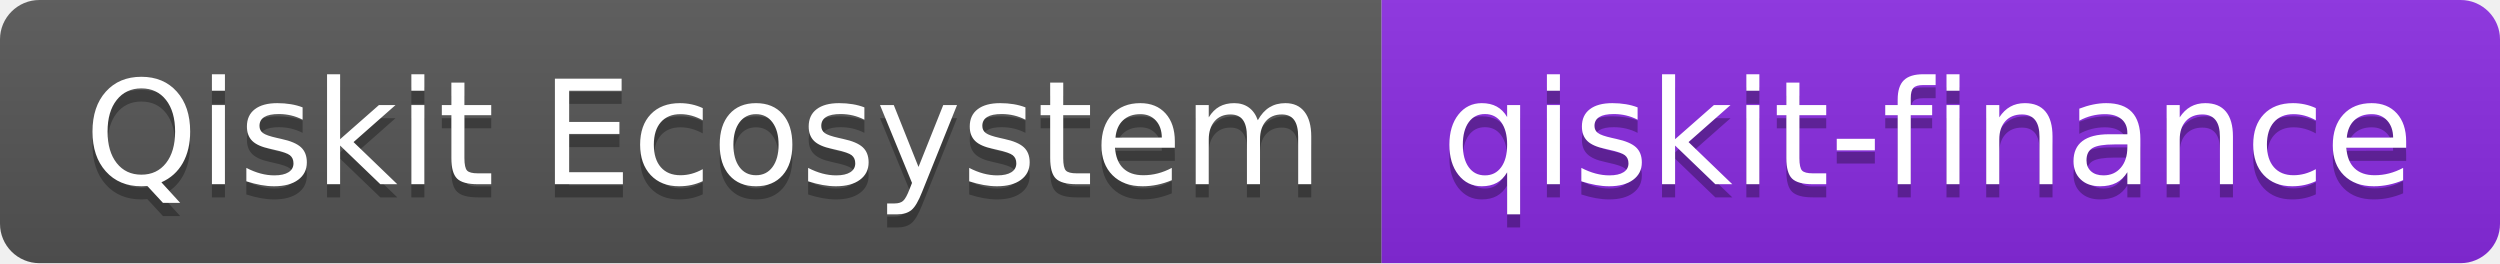
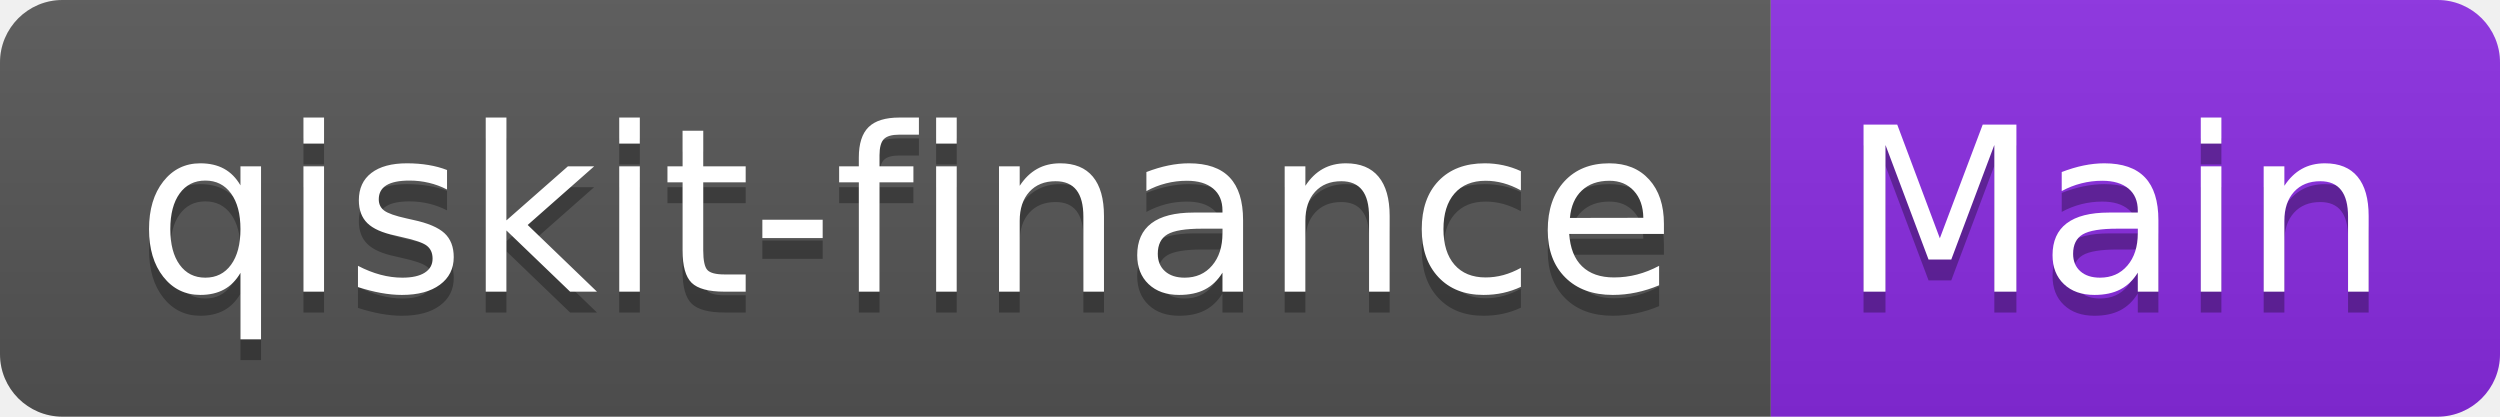
- <svg xmlns="http://www.w3.org/2000/svg" width="190" height="20" role="img" aria-label="Qiskit Ecosystem: qiskit-finance">
+ <svg xmlns="http://www.w3.org/2000/svg" width="120" height="20" role="img" aria-label="qiskit-finance: Main">
  <linearGradient id="s" x2="0" y2="100%">
    <stop offset="0" stop-color="#bbb" stop-opacity=".1" />
    <stop offset="1" stop-opacity=".1" />
  </linearGradient>
  <clipPath id="r">
-     <rect width="190" height="20" rx="3" fill="#fff" />
+     <rect width="120" height="20" rx="3" fill="#fff" />
  </clipPath>
  <g clip-path="url(#r)">
-     <rect width="105" height="20" fill="#555" />
-     <rect x="105" width="85" height="20" fill="blueviolet" />
-     <rect width="190" height="20" fill="url(#s)" />
+     <rect width="85" height="20" fill="#555" />
+     <rect x="85" width="35" height="20" fill="blueviolet" />
+     <rect width="120" height="20" fill="url(#s)" />
  </g>
  <g fill="#fff" text-anchor="middle" font-family="Verdana,Geneva,DejaVu Sans,sans-serif" text-rendering="geometricPrecision" font-size="110">
-     <text aria-hidden="true" x="535" y="150" fill="#010101" fill-opacity=".3" transform="scale(.1)" textLength="950">Qiskit Ecosystem</text>
-     <text x="535" y="140" transform="scale(.1)" fill="#fff" textLength="950">Qiskit Ecosystem</text>
-     <text aria-hidden="true" x="1465" y="150" fill="#010101" fill-opacity=".3" transform="scale(.1)" textLength="750">qiskit-finance</text>
-     <text x="1465" y="140" transform="scale(.1)" fill="#fff" textLength="750">qiskit-finance</text>
+     <text aria-hidden="true" x="435" y="150" fill="#010101" fill-opacity=".3" transform="scale(.1)" textLength="750">qiskit-finance</text>
+     <text x="435" y="140" transform="scale(.1)" fill="#fff" textLength="750">qiskit-finance</text>
+     <text aria-hidden="true" x="1015" y="150" fill="#010101" fill-opacity=".3" transform="scale(.1)" textLength="250">Main</text>
+     <text x="1015" y="140" transform="scale(.1)" fill="#fff" textLength="250">Main</text>
  </g>
</svg>
